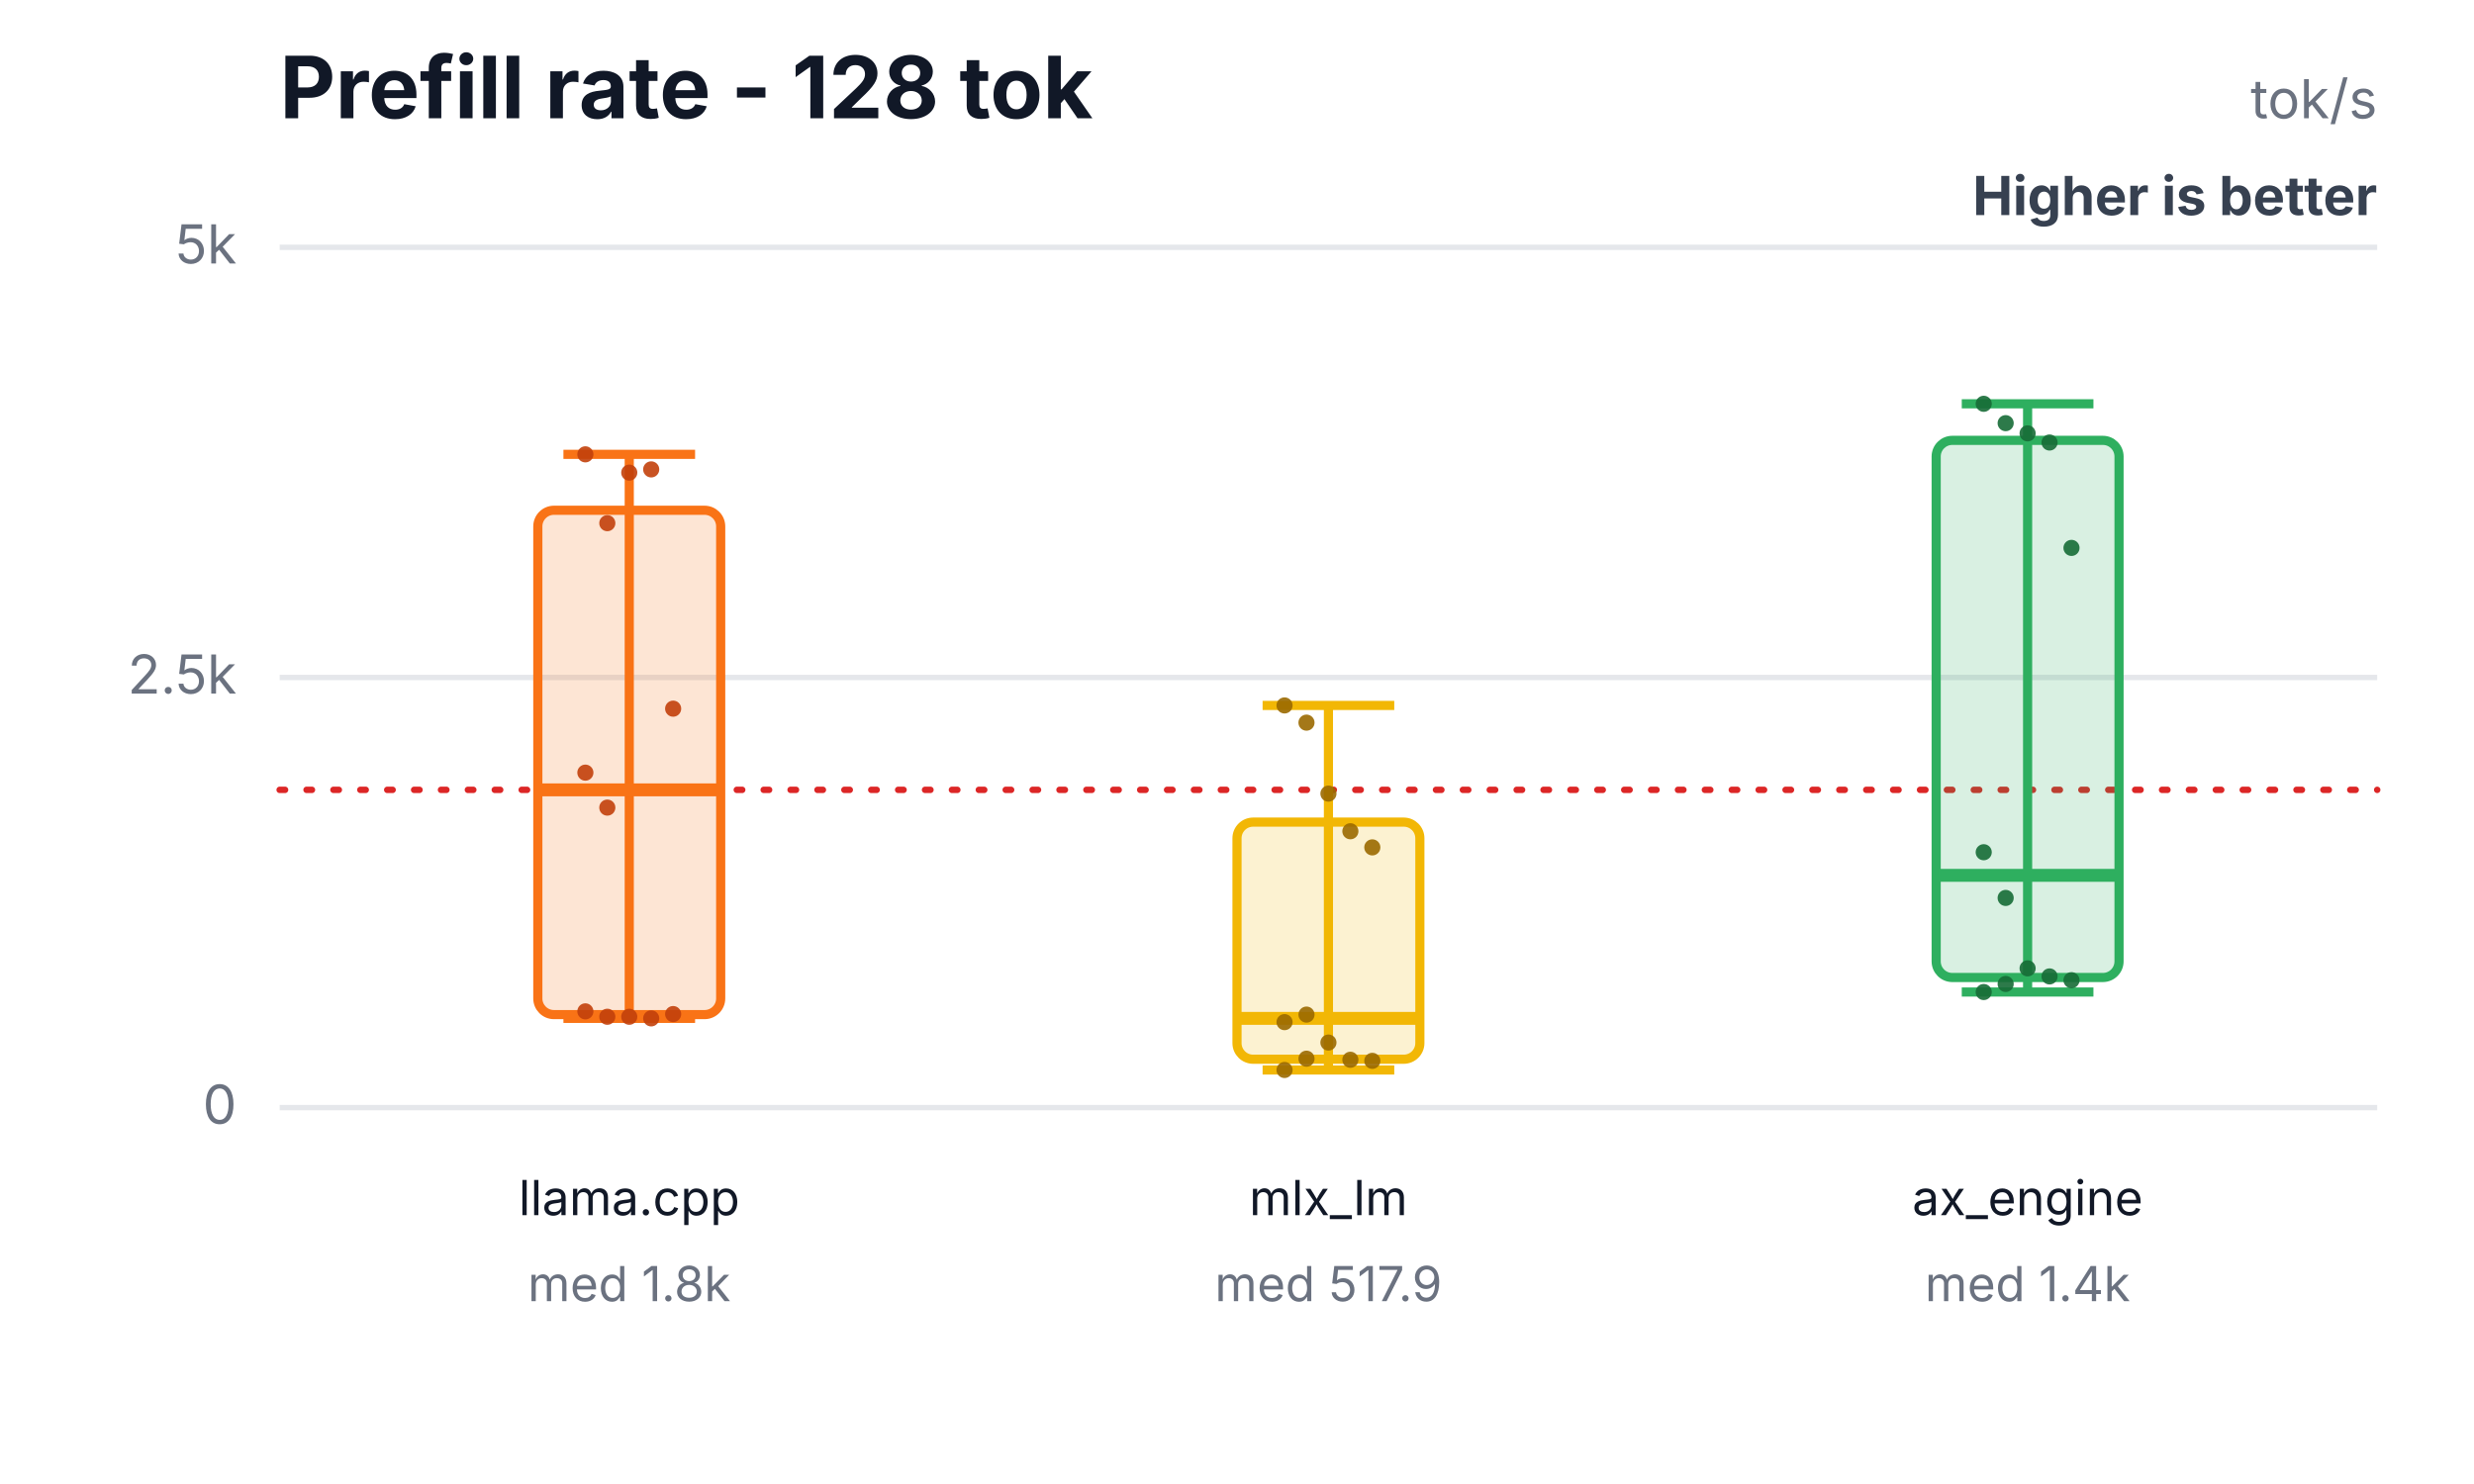
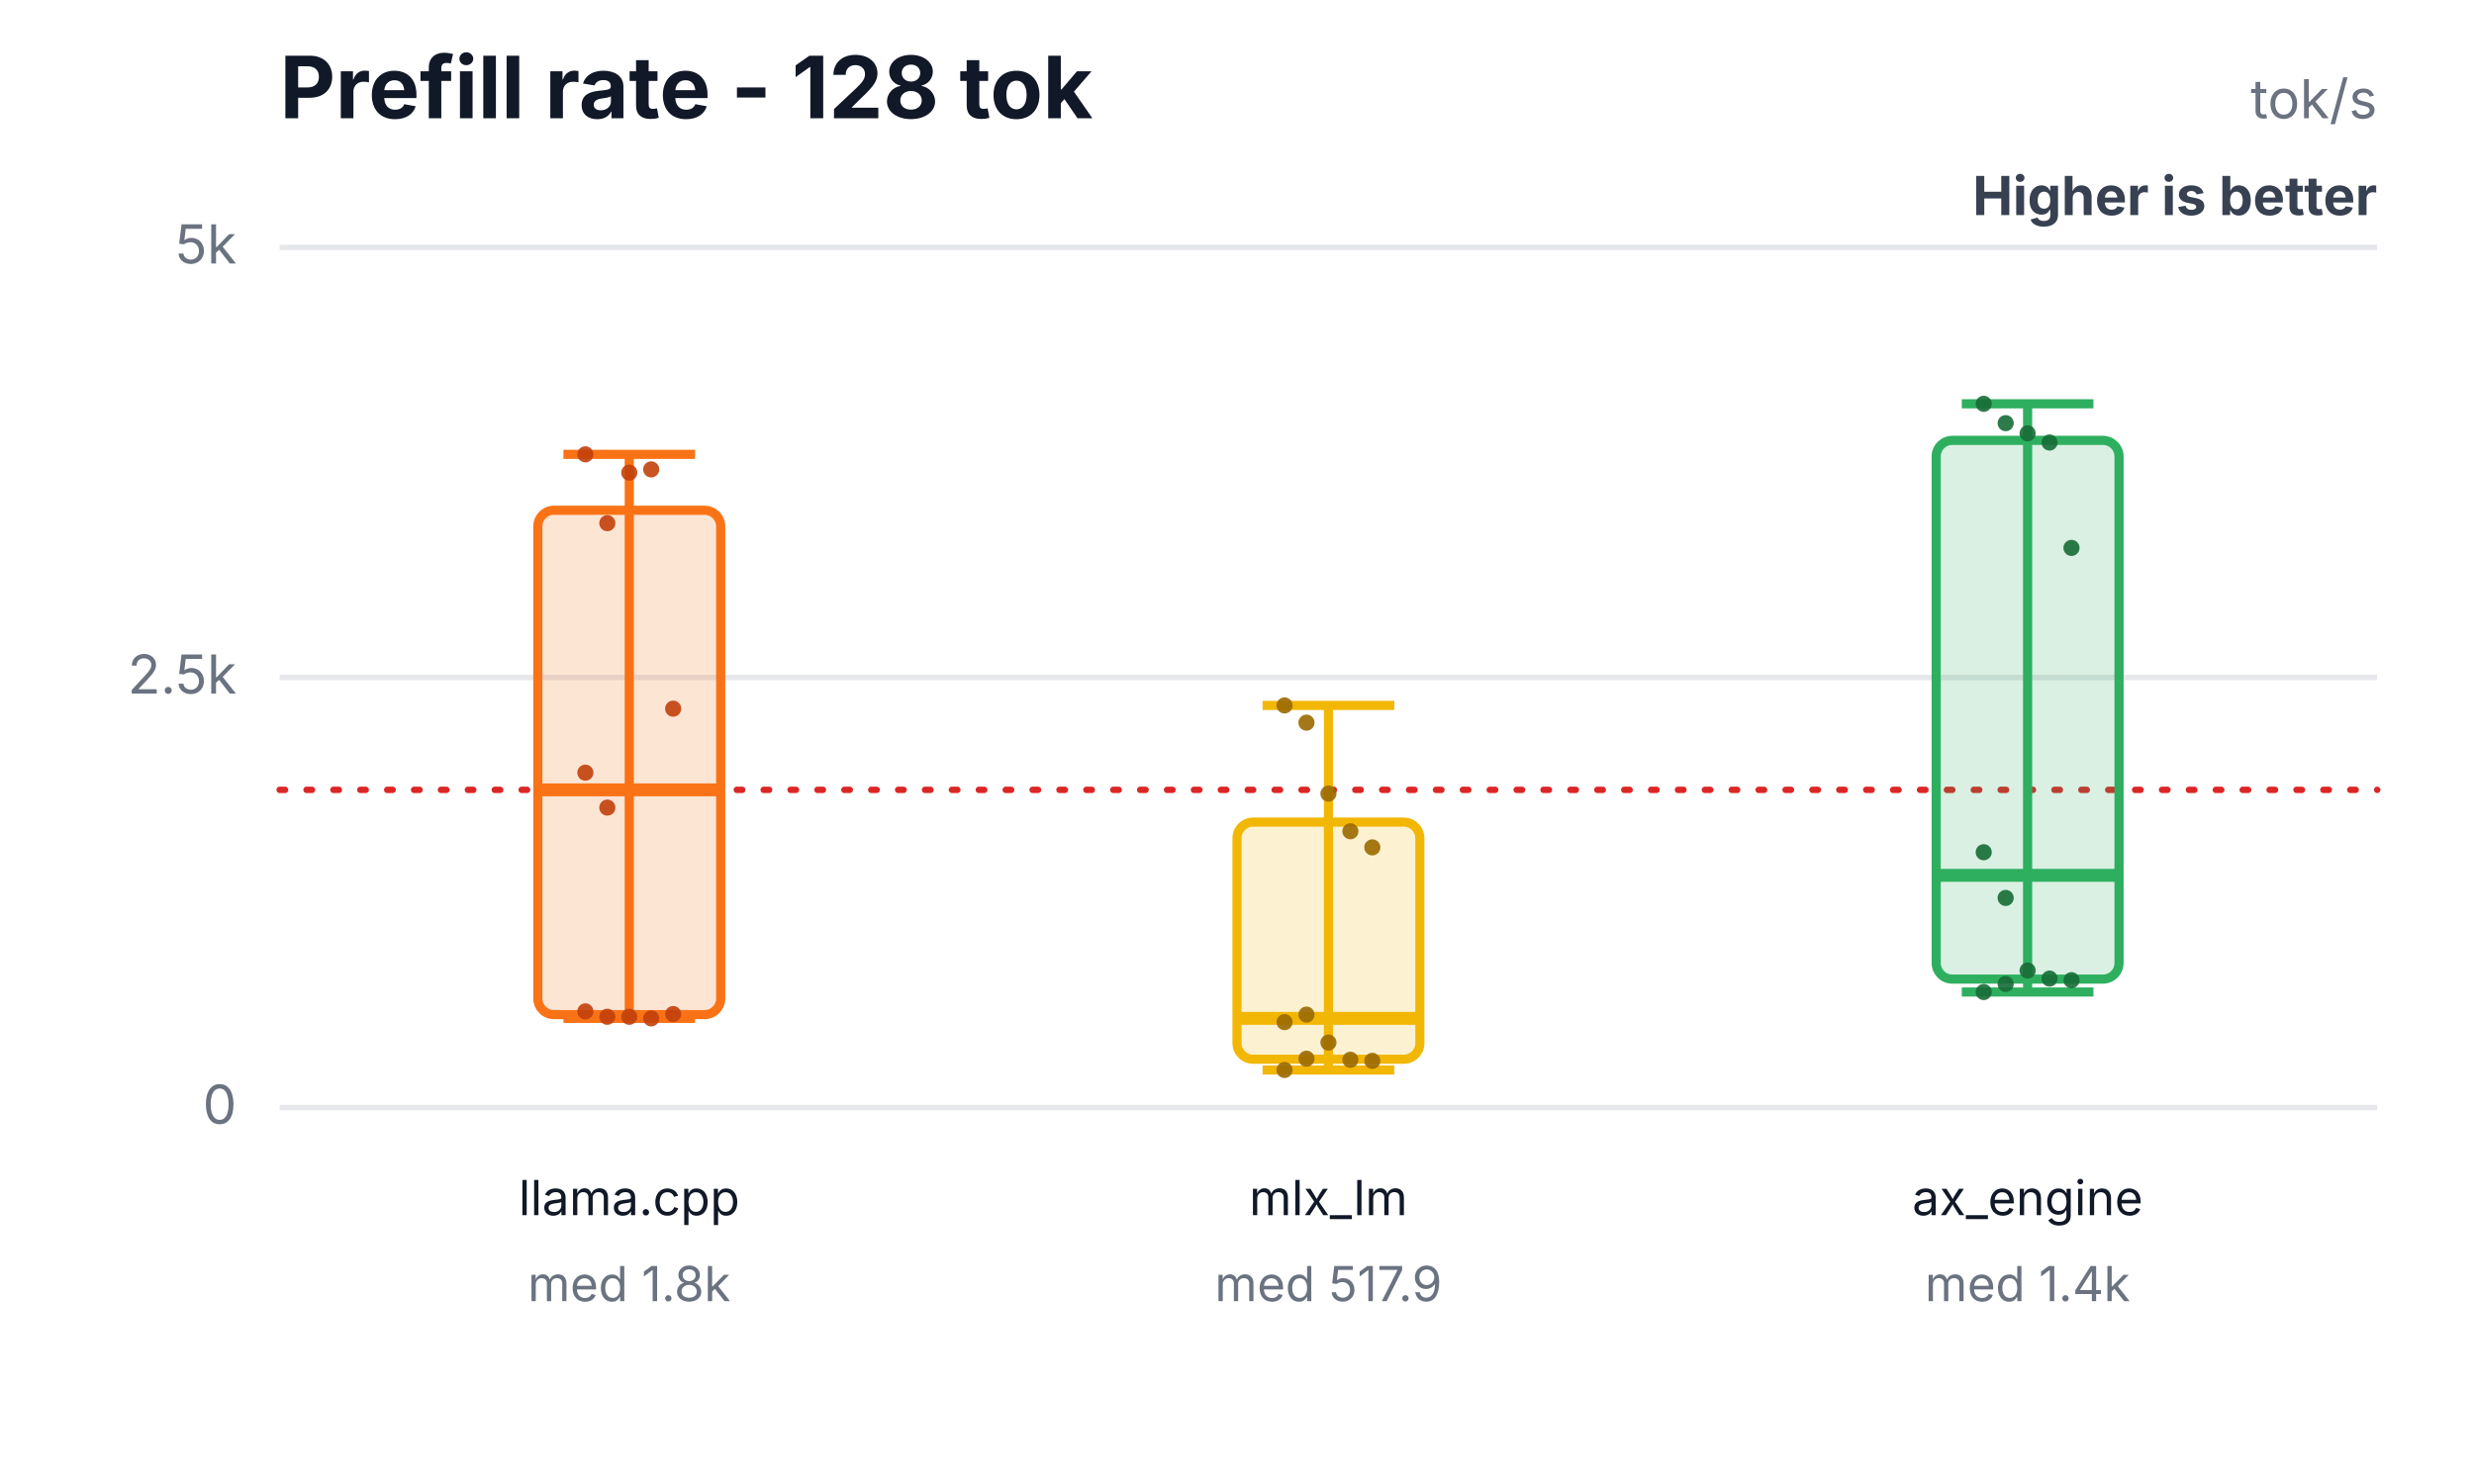
<svg xmlns="http://www.w3.org/2000/svg" width="460" height="276" viewBox="0 0 460 276" role="img" aria-labelledby="title desc">
  <rect width="460" height="276" fill="#ffffff" />
  <text x="52" y="22" font-family="Inter,Segoe UI,Arial,sans-serif" font-size="16" font-weight="700" fill="#111827">Prefill rate - 128 tok</text>
  <text x="442" y="22" text-anchor="end" font-family="Inter,Segoe UI,Arial,sans-serif" font-size="10" fill="#6b7280">tok/s</text>
  <text x="442" y="40" text-anchor="end" font-family="Inter,Segoe UI,Arial,sans-serif" font-size="10" font-weight="700" fill="#374151">Higher is better</text>
  <line x1="52" y1="206.0" x2="442" y2="206.0" stroke="#e5e7eb" stroke-width="1" />
  <text x="44" y="209.0" text-anchor="end" font-family="Inter,Segoe UI,Arial,sans-serif" font-size="10" fill="#6b7280">0</text>
  <line x1="52" y1="126.0" x2="442" y2="126.0" stroke="#e5e7eb" stroke-width="1" />
  <text x="44" y="129.0" text-anchor="end" font-family="Inter,Segoe UI,Arial,sans-serif" font-size="10" fill="#6b7280">2.5k</text>
  <line x1="52" y1="46.0" x2="442" y2="46.0" stroke="#e5e7eb" stroke-width="1" />
  <text x="44" y="49.0" text-anchor="end" font-family="Inter,Segoe UI,Arial,sans-serif" font-size="10" fill="#6b7280">5k</text>
  <line x1="52" y1="146.9" x2="442" y2="146.9" stroke="#dc2626" stroke-width="1.2" stroke-dasharray="1 4" stroke-linecap="round" />
  <line x1="117" y1="84.5" x2="117" y2="189.4" stroke="#f97316" stroke-width="1.7" />
  <line x1="104.76" y1="84.5" x2="129.24" y2="84.5" stroke="#f97316" stroke-width="1.7" />
  <line x1="104.76" y1="189.4" x2="129.24" y2="189.4" stroke="#f97316" stroke-width="1.7" />
  <rect x="100" y="94.9" width="34" height="93.8" rx="3" fill="#f97316" fill-opacity="0.18" stroke="#f97316" stroke-width="1.7" />
  <line x1="100" y1="146.9" x2="134" y2="146.9" stroke="#f97316" stroke-width="2.4" />
  <text x="117" y="226" text-anchor="middle" font-family="Inter,Segoe UI,Arial,sans-serif" font-size="9" fill="#111827">llama.cpp</text>
  <text x="117" y="242" text-anchor="middle" font-family="Inter,Segoe UI,Arial,sans-serif" font-size="9" fill="#6b7280">med 1.8k</text>
  <circle cx="108.84" cy="84.5" r="1.5" fill="#c2410c" fill-opacity="0.9" />
  <circle cx="112.92" cy="97.3" r="1.5" fill="#c2410c" fill-opacity="0.9" />
  <circle cx="117" cy="87.9" r="1.5" fill="#c2410c" fill-opacity="0.9" />
  <circle cx="121.08" cy="87.3" r="1.5" fill="#c2410c" fill-opacity="0.9" />
  <circle cx="125.16" cy="131.8" r="1.5" fill="#c2410c" fill-opacity="0.9" />
  <circle cx="108.84" cy="143.7" r="1.5" fill="#c2410c" fill-opacity="0.9" />
  <circle cx="112.92" cy="189.1" r="1.5" fill="#c2410c" fill-opacity="0.9" />
  <circle cx="117" cy="189.1" r="1.5" fill="#c2410c" fill-opacity="0.9" />
  <circle cx="121.08" cy="189.4" r="1.5" fill="#c2410c" fill-opacity="0.9" />
  <circle cx="125.16" cy="188.6" r="1.5" fill="#c2410c" fill-opacity="0.9" />
  <circle cx="108.84" cy="188.1" r="1.5" fill="#c2410c" fill-opacity="0.9" />
  <circle cx="112.92" cy="150.2" r="1.5" fill="#c2410c" fill-opacity="0.9" />
  <line x1="247" y1="131.2" x2="247" y2="199.0" stroke="#f2b705" stroke-width="1.7" />
  <line x1="234.76" y1="131.2" x2="259.24" y2="131.2" stroke="#f2b705" stroke-width="1.7" />
  <line x1="234.76" y1="199.0" x2="259.24" y2="199.0" stroke="#f2b705" stroke-width="1.7" />
  <rect x="230" y="152.9" width="34" height="44.1" rx="3" fill="#f2b705" fill-opacity="0.18" stroke="#f2b705" stroke-width="1.7" />
  <line x1="230" y1="189.4" x2="264" y2="189.4" stroke="#f2b705" stroke-width="2.4" />
  <text x="247" y="226" text-anchor="middle" font-family="Inter,Segoe UI,Arial,sans-serif" font-size="9" fill="#111827">mlx_lm</text>
  <text x="247" y="242" text-anchor="middle" font-family="Inter,Segoe UI,Arial,sans-serif" font-size="9" fill="#6b7280">med 517.9</text>
  <circle cx="238.84" cy="131.2" r="1.5" fill="#9a6a00" fill-opacity="0.9" />
  <circle cx="242.92" cy="134.4" r="1.5" fill="#9a6a00" fill-opacity="0.9" />
  <circle cx="247" cy="147.6" r="1.5" fill="#9a6a00" fill-opacity="0.9" />
  <circle cx="251.08" cy="154.6" r="1.5" fill="#9a6a00" fill-opacity="0.9" />
  <circle cx="255.16" cy="157.6" r="1.5" fill="#9a6a00" fill-opacity="0.9" />
  <circle cx="238.84" cy="190.1" r="1.5" fill="#9a6a00" fill-opacity="0.9" />
  <circle cx="242.92" cy="196.9" r="1.5" fill="#9a6a00" fill-opacity="0.9" />
  <circle cx="247" cy="193.9" r="1.5" fill="#9a6a00" fill-opacity="0.9" />
  <circle cx="251.08" cy="197.1" r="1.5" fill="#9a6a00" fill-opacity="0.9" />
  <circle cx="255.16" cy="197.3" r="1.5" fill="#9a6a00" fill-opacity="0.9" />
  <circle cx="238.84" cy="199.0" r="1.5" fill="#9a6a00" fill-opacity="0.9" />
  <circle cx="242.92" cy="188.7" r="1.5" fill="#9a6a00" fill-opacity="0.9" />
  <line x1="377" y1="75.1" x2="377" y2="184.5" stroke="#2eaf5f" stroke-width="1.7" />
  <line x1="364.76" y1="75.1" x2="389.24" y2="75.1" stroke="#2eaf5f" stroke-width="1.7" />
  <line x1="364.76" y1="184.5" x2="389.24" y2="184.5" stroke="#2eaf5f" stroke-width="1.7" />
-   <rect x="360" y="81.9" width="34" height="99.9" rx="3" fill="#2eaf5f" fill-opacity="0.18" stroke="#2eaf5f" stroke-width="1.7" />
+   <rect x="360" y="81.9" width="34" height="100.2" rx="3" fill="#2eaf5f" fill-opacity="0.18" stroke="#2eaf5f" stroke-width="1.7" />
  <line x1="360" y1="162.8" x2="394" y2="162.8" stroke="#2eaf5f" stroke-width="2.4" />
  <text x="377" y="226" text-anchor="middle" font-family="Inter,Segoe UI,Arial,sans-serif" font-size="9" fill="#111827">ax_engine</text>
  <text x="377" y="242" text-anchor="middle" font-family="Inter,Segoe UI,Arial,sans-serif" font-size="9" fill="#6b7280">med 1.4k</text>
  <circle cx="368.84" cy="75.1" r="1.5" fill="#176c37" fill-opacity="0.9" />
  <circle cx="372.92" cy="78.7" r="1.5" fill="#176c37" fill-opacity="0.9" />
  <circle cx="377" cy="80.6" r="1.5" fill="#176c37" fill-opacity="0.9" />
  <circle cx="381.08" cy="82.3" r="1.5" fill="#176c37" fill-opacity="0.9" />
  <circle cx="385.16" cy="101.9" r="1.5" fill="#176c37" fill-opacity="0.9" />
  <circle cx="368.84" cy="158.5" r="1.5" fill="#176c37" fill-opacity="0.9" />
  <circle cx="372.92" cy="183.0" r="1.5" fill="#176c37" fill-opacity="0.9" />
-   <circle cx="377" cy="180.1" r="1.5" fill="#176c37" fill-opacity="0.9" />
-   <circle cx="381.08" cy="181.6" r="1.5" fill="#176c37" fill-opacity="0.9" />
+   <circle cx="377" cy="180.5" r="1.5" fill="#176c37" fill-opacity="0.9" />
+   <circle cx="381.08" cy="182.0" r="1.5" fill="#176c37" fill-opacity="0.9" />
  <circle cx="385.16" cy="182.3" r="1.5" fill="#176c37" fill-opacity="0.9" />
  <circle cx="368.84" cy="184.5" r="1.5" fill="#176c37" fill-opacity="0.9" />
  <circle cx="372.92" cy="167.0" r="1.5" fill="#176c37" fill-opacity="0.9" />
</svg>
